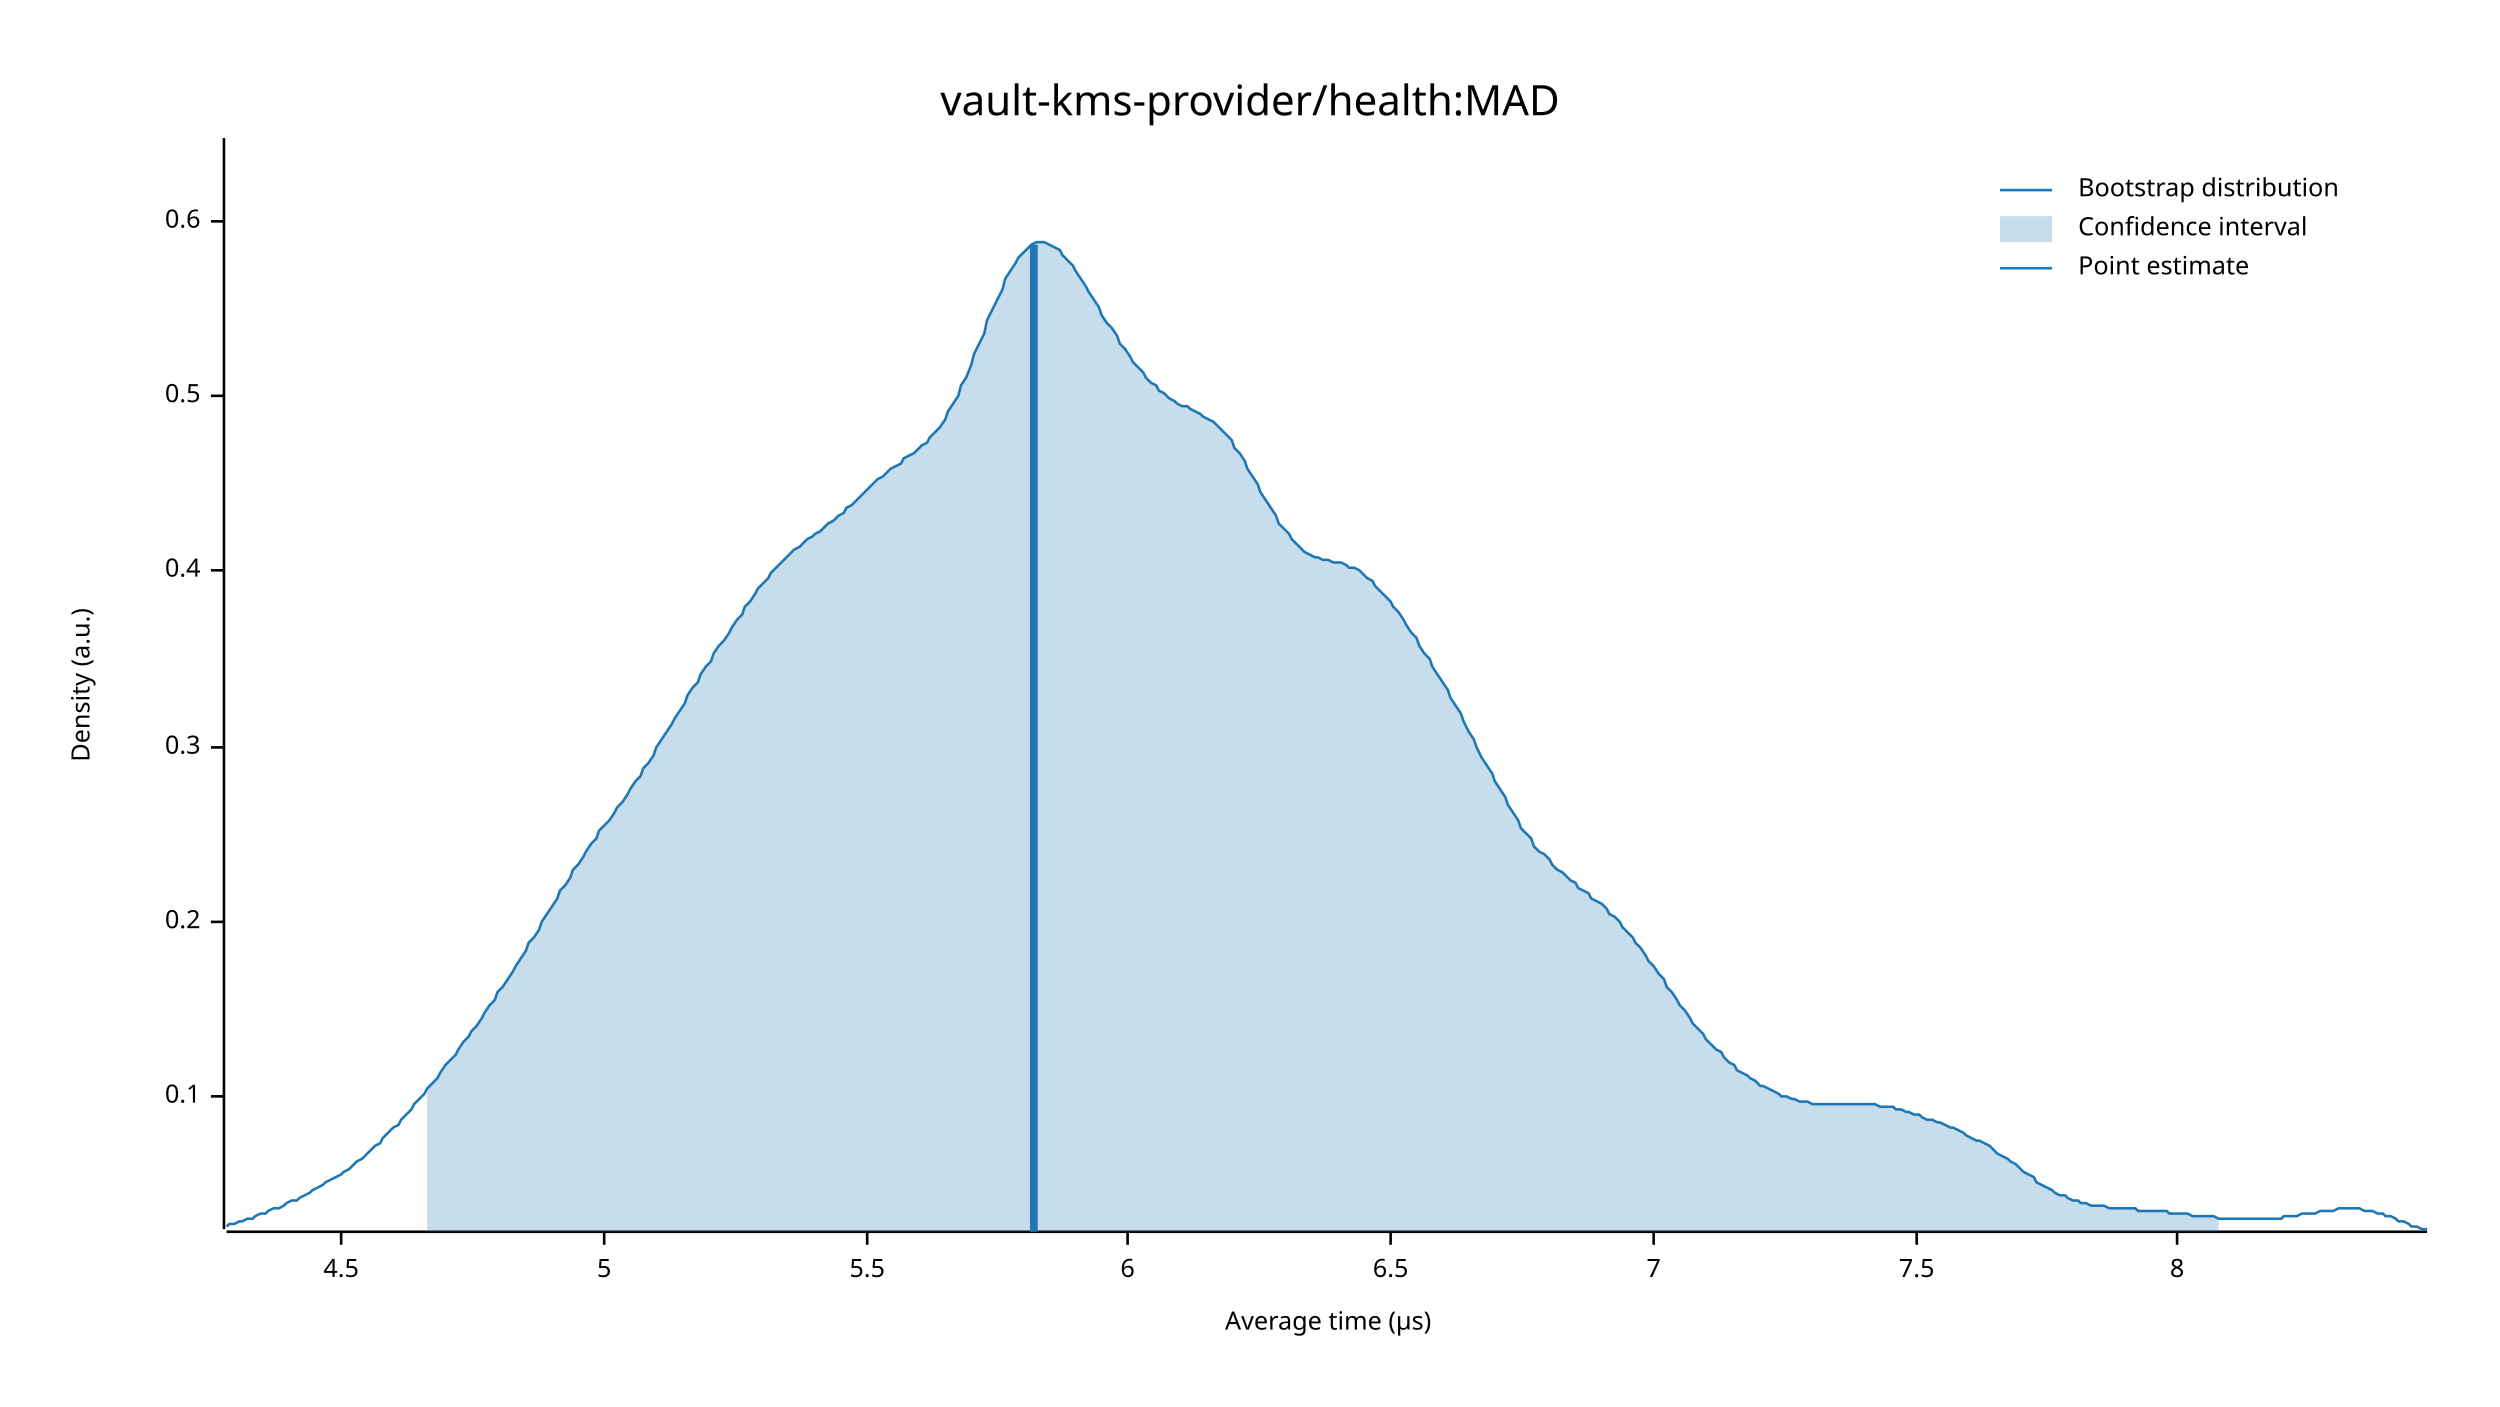
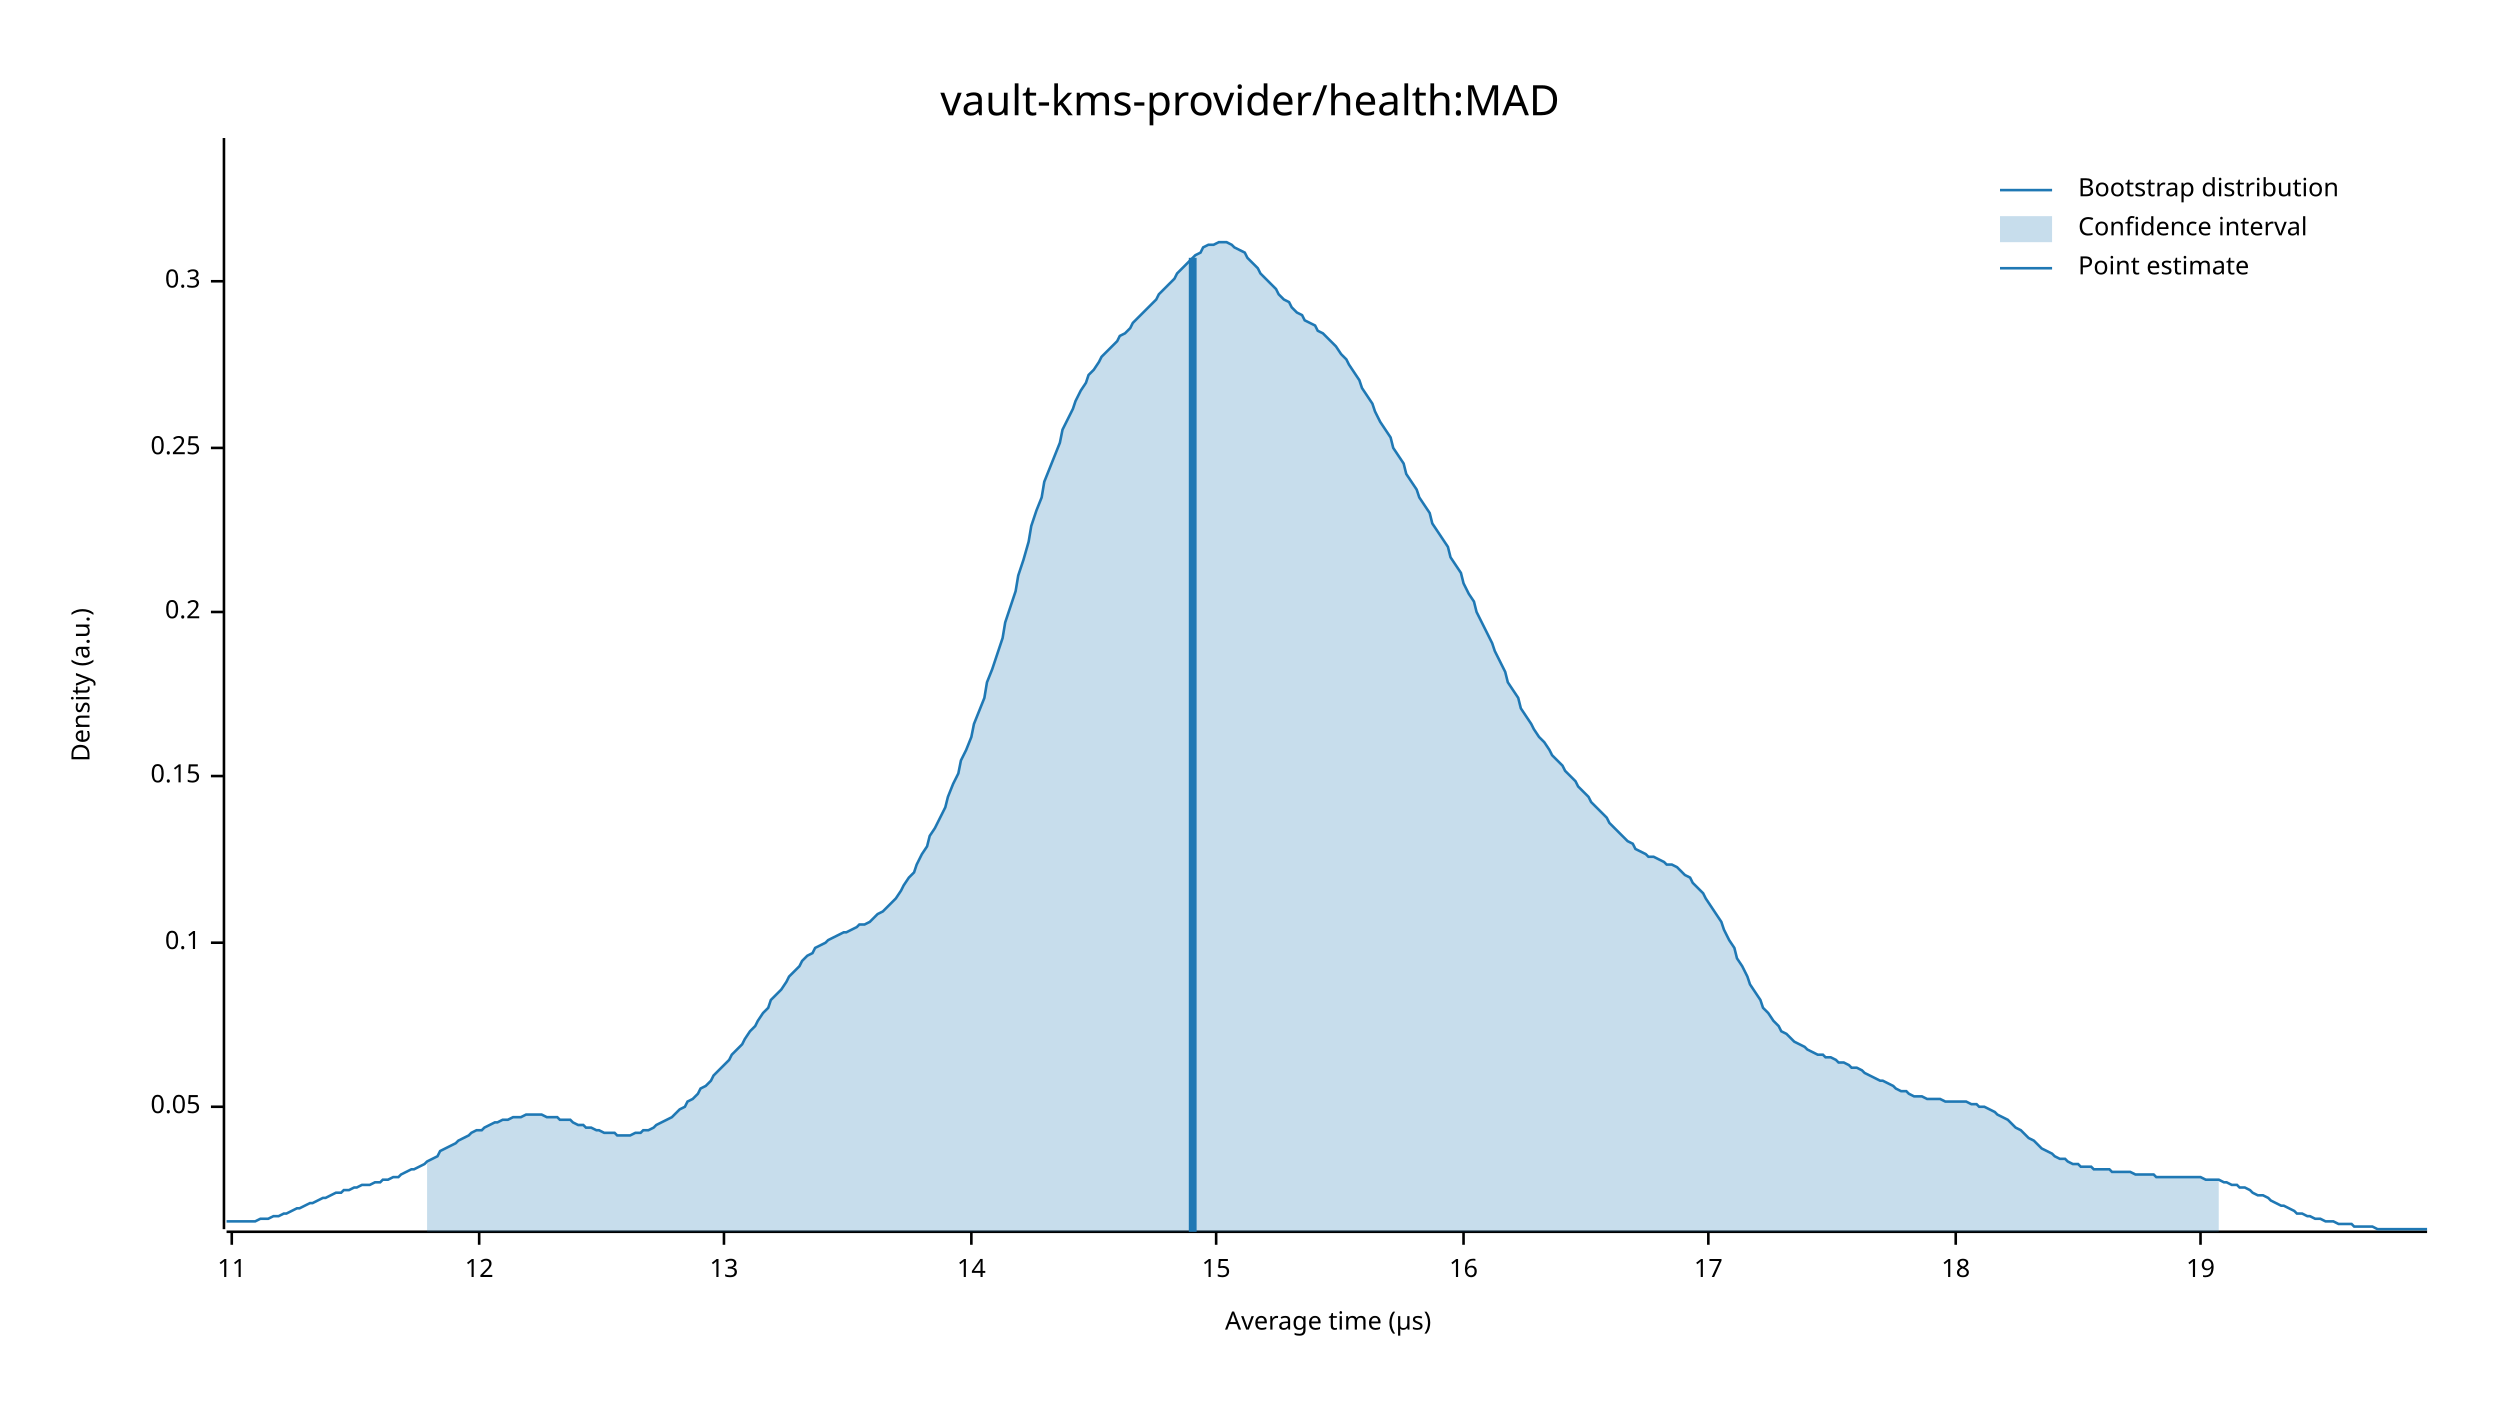
<svg xmlns="http://www.w3.org/2000/svg" width="960" height="540" viewBox="0 0 960 540">
  <text x="480" y="32" dy="0.76em" text-anchor="middle" font-family="sans-serif" font-size="16.129" opacity="1" fill="#000000">
vault-kms-provider/health:MAD
</text>
  <text x="27" y="263" dy="0.76em" text-anchor="middle" font-family="sans-serif" font-size="9.677" opacity="1" fill="#000000" transform="rotate(270, 27, 263)">
Density (a.u.)
</text>
  <text x="510" y="513" dy="-0.5ex" text-anchor="middle" font-family="sans-serif" font-size="9.677" opacity="1" fill="#000000">
Average time (µs)
</text>
  <polyline fill="none" opacity="1" stroke="#000000" stroke-width="1" points="86,53 86,472 " />
-   <text x="77" y="421" dy="0.5ex" text-anchor="end" font-family="sans-serif" font-size="9.677" opacity="1" fill="#000000">
+   <text x="77" y="425" dy="0.5ex" text-anchor="end" font-family="sans-serif" font-size="9.677" opacity="1" fill="#000000">
+ 0.05
+ </text>
+   <polyline fill="none" opacity="1" stroke="#000000" stroke-width="1" points="81,425 86,425 " />
+   <text x="77" y="362" dy="0.5ex" text-anchor="end" font-family="sans-serif" font-size="9.677" opacity="1" fill="#000000">
0.1
</text>
-   <polyline fill="none" opacity="1" stroke="#000000" stroke-width="1" points="81,421 86,421 " />
-   <text x="77" y="354" dy="0.5ex" text-anchor="end" font-family="sans-serif" font-size="9.677" opacity="1" fill="#000000">
+   <polyline fill="none" opacity="1" stroke="#000000" stroke-width="1" points="81,362 86,362 " />
+   <text x="77" y="298" dy="0.5ex" text-anchor="end" font-family="sans-serif" font-size="9.677" opacity="1" fill="#000000">
+ 0.15
+ </text>
+   <polyline fill="none" opacity="1" stroke="#000000" stroke-width="1" points="81,298 86,298 " />
+   <text x="77" y="235" dy="0.5ex" text-anchor="end" font-family="sans-serif" font-size="9.677" opacity="1" fill="#000000">
0.2
</text>
-   <polyline fill="none" opacity="1" stroke="#000000" stroke-width="1" points="81,354 86,354 " />
-   <text x="77" y="287" dy="0.5ex" text-anchor="end" font-family="sans-serif" font-size="9.677" opacity="1" fill="#000000">
+   <polyline fill="none" opacity="1" stroke="#000000" stroke-width="1" points="81,235 86,235 " />
+   <text x="77" y="172" dy="0.5ex" text-anchor="end" font-family="sans-serif" font-size="9.677" opacity="1" fill="#000000">
+ 0.25
+ </text>
+   <polyline fill="none" opacity="1" stroke="#000000" stroke-width="1" points="81,172 86,172 " />
+   <text x="77" y="108" dy="0.5ex" text-anchor="end" font-family="sans-serif" font-size="9.677" opacity="1" fill="#000000">
0.3
</text>
-   <polyline fill="none" opacity="1" stroke="#000000" stroke-width="1" points="81,287 86,287 " />
-   <text x="77" y="219" dy="0.5ex" text-anchor="end" font-family="sans-serif" font-size="9.677" opacity="1" fill="#000000">
- 0.4
+   <polyline fill="none" opacity="1" stroke="#000000" stroke-width="1" points="81,108 86,108 " />
+   <polyline fill="none" opacity="1" stroke="#000000" stroke-width="1" points="87,473 932,473 " />
+   <text x="89" y="483" dy="0.76em" text-anchor="middle" font-family="sans-serif" font-size="9.677" opacity="1" fill="#000000">
+ 11
</text>
-   <polyline fill="none" opacity="1" stroke="#000000" stroke-width="1" points="81,219 86,219 " />
-   <text x="77" y="152" dy="0.5ex" text-anchor="end" font-family="sans-serif" font-size="9.677" opacity="1" fill="#000000">
- 0.5
+   <polyline fill="none" opacity="1" stroke="#000000" stroke-width="1" points="89,473 89,478 " />
+   <text x="184" y="483" dy="0.76em" text-anchor="middle" font-family="sans-serif" font-size="9.677" opacity="1" fill="#000000">
+ 12
</text>
-   <polyline fill="none" opacity="1" stroke="#000000" stroke-width="1" points="81,152 86,152 " />
-   <text x="77" y="85" dy="0.5ex" text-anchor="end" font-family="sans-serif" font-size="9.677" opacity="1" fill="#000000">
- 0.6
+   <polyline fill="none" opacity="1" stroke="#000000" stroke-width="1" points="184,473 184,478 " />
+   <text x="278" y="483" dy="0.76em" text-anchor="middle" font-family="sans-serif" font-size="9.677" opacity="1" fill="#000000">
+ 13
</text>
-   <polyline fill="none" opacity="1" stroke="#000000" stroke-width="1" points="81,85 86,85 " />
-   <polyline fill="none" opacity="1" stroke="#000000" stroke-width="1" points="87,473 932,473 " />
-   <text x="131" y="483" dy="0.76em" text-anchor="middle" font-family="sans-serif" font-size="9.677" opacity="1" fill="#000000">
- 4.5
+   <polyline fill="none" opacity="1" stroke="#000000" stroke-width="1" points="278,473 278,478 " />
+   <text x="373" y="483" dy="0.76em" text-anchor="middle" font-family="sans-serif" font-size="9.677" opacity="1" fill="#000000">
+ 14
</text>
-   <polyline fill="none" opacity="1" stroke="#000000" stroke-width="1" points="131,473 131,478 " />
-   <text x="232" y="483" dy="0.76em" text-anchor="middle" font-family="sans-serif" font-size="9.677" opacity="1" fill="#000000">
- 5
+   <polyline fill="none" opacity="1" stroke="#000000" stroke-width="1" points="373,473 373,478 " />
+   <text x="467" y="483" dy="0.76em" text-anchor="middle" font-family="sans-serif" font-size="9.677" opacity="1" fill="#000000">
+ 15
</text>
-   <polyline fill="none" opacity="1" stroke="#000000" stroke-width="1" points="232,473 232,478 " />
-   <text x="333" y="483" dy="0.76em" text-anchor="middle" font-family="sans-serif" font-size="9.677" opacity="1" fill="#000000">
- 5.5
+   <polyline fill="none" opacity="1" stroke="#000000" stroke-width="1" points="467,473 467,478 " />
+   <text x="562" y="483" dy="0.76em" text-anchor="middle" font-family="sans-serif" font-size="9.677" opacity="1" fill="#000000">
+ 16
</text>
-   <polyline fill="none" opacity="1" stroke="#000000" stroke-width="1" points="333,473 333,478 " />
-   <text x="433" y="483" dy="0.76em" text-anchor="middle" font-family="sans-serif" font-size="9.677" opacity="1" fill="#000000">
- 6
+   <polyline fill="none" opacity="1" stroke="#000000" stroke-width="1" points="562,473 562,478 " />
+   <text x="656" y="483" dy="0.76em" text-anchor="middle" font-family="sans-serif" font-size="9.677" opacity="1" fill="#000000">
+ 17
</text>
-   <polyline fill="none" opacity="1" stroke="#000000" stroke-width="1" points="433,473 433,478 " />
-   <text x="534" y="483" dy="0.76em" text-anchor="middle" font-family="sans-serif" font-size="9.677" opacity="1" fill="#000000">
- 6.5
+   <polyline fill="none" opacity="1" stroke="#000000" stroke-width="1" points="656,473 656,478 " />
+   <text x="751" y="483" dy="0.76em" text-anchor="middle" font-family="sans-serif" font-size="9.677" opacity="1" fill="#000000">
+ 18
</text>
-   <polyline fill="none" opacity="1" stroke="#000000" stroke-width="1" points="534,473 534,478 " />
-   <text x="635" y="483" dy="0.76em" text-anchor="middle" font-family="sans-serif" font-size="9.677" opacity="1" fill="#000000">
- 7
+   <polyline fill="none" opacity="1" stroke="#000000" stroke-width="1" points="751,473 751,478 " />
+   <text x="845" y="483" dy="0.76em" text-anchor="middle" font-family="sans-serif" font-size="9.677" opacity="1" fill="#000000">
+ 19
</text>
-   <polyline fill="none" opacity="1" stroke="#000000" stroke-width="1" points="635,473 635,478 " />
-   <text x="736" y="483" dy="0.76em" text-anchor="middle" font-family="sans-serif" font-size="9.677" opacity="1" fill="#000000">
- 7.5
- </text>
-   <polyline fill="none" opacity="1" stroke="#000000" stroke-width="1" points="736,473 736,478 " />
-   <text x="836" y="483" dy="0.76em" text-anchor="middle" font-family="sans-serif" font-size="9.677" opacity="1" fill="#000000">
- 8
- </text>
-   <polyline fill="none" opacity="1" stroke="#000000" stroke-width="1" points="836,473 836,478 " />
-   <polyline fill="none" opacity="1" stroke="#1F78B4" stroke-width="1" points="87,471 88,470 90,470 92,469 93,469 95,468 97,468 98,467 100,466 102,466 103,465 105,464 107,464 109,463 110,462 112,461 114,461 115,460 117,459 119,458 120,457 122,456 124,455 125,454 127,453 129,452 131,451 132,450 134,449 136,447 137,446 139,445 141,443 142,442 144,440 146,439 147,437 149,435 151,433 153,432 154,430 156,428 158,426 159,424 161,422 163,420 164,418 166,416 168,414 169,412 171,409 173,407 175,405 176,403 178,400 180,398 181,396 183,394 185,391 186,389 188,386 190,384 191,381 193,379 195,376 197,373 198,371 200,368 202,365 203,362 205,360 207,357 208,354 210,351 212,348 214,345 215,342 217,340 219,337 220,334 222,332 224,329 225,327 227,324 229,322 230,319 232,317 234,315 236,312 237,310 239,308 241,305 242,303 244,300 246,298 247,295 249,293 251,290 252,287 254,284 256,281 258,278 259,276 261,273 263,270 264,267 266,264 268,262 269,259 271,256 273,254 274,251 276,248 278,246 280,243 281,241 283,238 285,236 286,233 288,231 290,228 291,226 293,224 295,222 296,220 298,218 300,216 302,214 303,213 305,211 307,210 308,209 310,207 312,206 313,205 315,204 317,202 318,201 320,200 322,198 324,197 325,195 327,194 329,192 330,191 332,189 334,187 335,186 337,184 339,183 341,181 342,180 344,179 346,178 347,176 349,175 351,174 352,173 354,171 356,170 357,168 359,166 361,164 363,161 364,158 366,155 368,152 369,148 371,145 373,140 374,136 376,132 378,128 379,123 381,119 383,115 385,111 386,107 388,104 390,101 391,99 393,97 395,95 396,94 398,93 400,93 401,93 403,94 405,95 407,96 408,98 410,100 412,102 413,104 415,107 417,110 418,112 420,115 422,118 423,121 425,124 427,126 429,129 430,132 432,134 434,137 435,139 437,141 439,143 440,145 442,147 444,148 445,150 447,151 449,153 451,154 452,155 454,156 456,156 457,157 459,158 461,159 462,160 464,161 466,162 468,164 469,165 471,167 473,169 474,172 476,174 478,177 479,180 481,183 483,186 484,189 486,192 488,195 490,198 491,201 493,203 495,205 496,207 498,209 500,211 501,212 503,213 505,214 506,214 508,215 510,215 512,216 513,216 515,216 517,217 518,218 520,218 522,219 523,220 525,222 527,223 528,225 530,227 532,229 534,231 535,233 537,235 539,238 540,240 542,243 544,245 545,248 547,251 549,253 550,256 552,259 554,262 556,265 557,268 559,271 561,274 562,277 564,281 566,284 567,287 569,291 571,294 573,297 574,300 576,303 578,306 579,309 581,312 583,315 584,318 586,320 588,322 589,325 591,327 593,328 595,330 596,332 598,334 600,335 601,336 603,338 605,339 606,341 608,342 610,343 611,345 613,346 615,347 617,349 618,351 620,352 622,354 623,356 625,358 627,360 628,362 630,364 632,367 633,369 635,371 637,374 639,376 640,379 642,381 644,384 645,386 647,388 649,391 650,393 652,395 654,397 655,399 657,401 659,403 661,404 662,406 664,408 666,409 667,411 669,412 671,413 672,414 674,415 676,417 677,417 679,418 681,419 683,420 684,421 686,421 688,422 689,422 691,423 693,423 694,423 696,424 698,424 700,424 701,424 703,424 705,424 706,424 708,424 710,424 711,424 713,424 715,424 716,424 718,424 720,424 722,425 723,425 725,425 727,425 728,426 730,426 732,427 733,427 735,428 737,428 738,429 740,430 742,430 744,431 745,431 747,432 749,433 750,433 752,434 754,435 755,436 757,437 759,438 760,438 762,439 764,440 766,442 767,443 769,444 771,445 772,446 774,447 776,449 777,450 779,451 781,452 782,454 784,455 786,456 788,457 789,458 791,459 793,459 794,460 796,461 798,461 799,462 801,462 803,463 804,463 806,463 808,463 810,464 811,464 813,464 815,464 816,464 818,464 820,464 821,465 823,465 825,465 827,465 828,465 830,465 832,465 833,466 835,466 837,466 838,466 840,466 842,467 843,467 845,467 847,467 849,467 850,467 852,468 854,468 855,468 857,468 859,468 860,468 862,468 864,468 865,468 867,468 869,468 871,468 872,468 874,468 876,468 877,467 879,467 881,467 882,467 884,466 886,466 887,466 889,466 891,465 893,465 894,465 896,465 898,464 899,464 901,464 903,464 904,464 906,464 908,465 909,465 911,465 913,466 915,466 916,467 918,467 920,468 921,469 923,469 925,470 926,471 928,471 930,472 932,472 " />
-   <polygon opacity="0.25" fill="#1F78B4" points="164,418 166,416 168,414 169,412 171,409 173,407 175,405 176,403 178,400 180,398 181,396 183,394 185,391 186,389 188,386 190,384 191,381 193,379 195,376 197,373 198,371 200,368 202,365 203,362 205,360 207,357 208,354 210,351 212,348 214,345 215,342 217,340 219,337 220,334 222,332 224,329 225,327 227,324 229,322 230,319 232,317 234,315 236,312 237,310 239,308 241,305 242,303 244,300 246,298 247,295 249,293 251,290 252,287 254,284 256,281 258,278 259,276 261,273 263,270 264,267 266,264 268,262 269,259 271,256 273,254 274,251 276,248 278,246 280,243 281,241 283,238 285,236 286,233 288,231 290,228 291,226 293,224 295,222 296,220 298,218 300,216 302,214 303,213 305,211 307,210 308,209 310,207 312,206 313,205 315,204 317,202 318,201 320,200 322,198 324,197 325,195 327,194 329,192 330,191 332,189 334,187 335,186 337,184 339,183 341,181 342,180 344,179 346,178 347,176 349,175 351,174 352,173 354,171 356,170 357,168 359,166 361,164 363,161 364,158 366,155 368,152 369,148 371,145 373,140 374,136 376,132 378,128 379,123 381,119 383,115 385,111 386,107 388,104 390,101 391,99 393,97 395,95 396,94 398,93 400,93 401,93 403,94 405,95 407,96 408,98 410,100 412,102 413,104 415,107 417,110 418,112 420,115 422,118 423,121 425,124 427,126 429,129 430,132 432,134 434,137 435,139 437,141 439,143 440,145 442,147 444,148 445,150 447,151 449,153 451,154 452,155 454,156 456,156 457,157 459,158 461,159 462,160 464,161 466,162 468,164 469,165 471,167 473,169 474,172 476,174 478,177 479,180 481,183 483,186 484,189 486,192 488,195 490,198 491,201 493,203 495,205 496,207 498,209 500,211 501,212 503,213 505,214 506,214 508,215 510,215 512,216 513,216 515,216 517,217 518,218 520,218 522,219 523,220 525,222 527,223 528,225 530,227 532,229 534,231 535,233 537,235 539,238 540,240 542,243 544,245 545,248 547,251 549,253 550,256 552,259 554,262 556,265 557,268 559,271 561,274 562,277 564,281 566,284 567,287 569,291 571,294 573,297 574,300 576,303 578,306 579,309 581,312 583,315 584,318 586,320 588,322 589,325 591,327 593,328 595,330 596,332 598,334 600,335 601,336 603,338 605,339 606,341 608,342 610,343 611,345 613,346 615,347 617,349 618,351 620,352 622,354 623,356 625,358 627,360 628,362 630,364 632,367 633,369 635,371 637,374 639,376 640,379 642,381 644,384 645,386 647,388 649,391 650,393 652,395 654,397 655,399 657,401 659,403 661,404 662,406 664,408 666,409 667,411 669,412 671,413 672,414 674,415 676,417 677,417 679,418 681,419 683,420 684,421 686,421 688,422 689,422 691,423 693,423 694,423 696,424 698,424 700,424 701,424 703,424 705,424 706,424 708,424 710,424 711,424 713,424 715,424 716,424 718,424 720,424 722,425 723,425 725,425 727,425 728,426 730,426 732,427 733,427 735,428 737,428 738,429 740,430 742,430 744,431 745,431 747,432 749,433 750,433 752,434 754,435 755,436 757,437 759,438 760,438 762,439 764,440 766,442 767,443 769,444 771,445 772,446 774,447 776,449 777,450 779,451 781,452 782,454 784,455 786,456 788,457 789,458 791,459 793,459 794,460 796,461 798,461 799,462 801,462 803,463 804,463 806,463 808,463 810,464 811,464 813,464 815,464 816,464 818,464 820,464 821,465 823,465 825,465 827,465 828,465 830,465 832,465 833,466 835,466 837,466 838,466 840,466 842,467 843,467 845,467 847,467 849,467 850,467 852,468 852,473 164,473 " />
-   <polyline fill="none" opacity="1" stroke="#1F78B4" stroke-width="3" points="397,473 397,94 " />
+   <polyline fill="none" opacity="1" stroke="#000000" stroke-width="1" points="845,473 845,478 " />
+   <polyline fill="none" opacity="1" stroke="#1F78B4" stroke-width="1" points="87,469 88,469 90,469 92,469 93,469 95,469 97,469 98,469 100,468 102,468 103,468 105,467 107,467 109,466 110,466 112,465 114,464 115,464 117,463 119,462 120,462 122,461 124,460 125,460 127,459 129,458 131,458 132,457 134,457 136,456 137,456 139,455 141,455 142,455 144,454 146,454 147,453 149,453 151,452 153,452 154,451 156,450 158,449 159,449 161,448 163,447 164,446 166,445 168,444 169,442 171,441 173,440 175,439 176,438 178,437 180,436 181,435 183,434 185,434 186,433 188,432 190,431 191,431 193,430 195,430 197,429 198,429 200,429 202,428 203,428 205,428 207,428 208,428 210,429 212,429 214,429 215,430 217,430 219,430 220,431 222,432 224,432 225,433 227,433 229,434 230,434 232,435 234,435 236,435 237,436 239,436 241,436 242,436 244,435 246,435 247,434 249,434 251,433 252,432 254,431 256,430 258,429 259,428 261,426 263,425 264,423 266,422 268,420 269,418 271,417 273,415 274,413 276,411 278,409 280,407 281,405 283,403 285,401 286,399 288,396 290,394 291,392 293,389 295,387 296,384 298,382 300,380 302,377 303,375 305,373 307,371 308,369 310,367 312,366 313,364 315,363 317,362 318,361 320,360 322,359 324,358 325,358 327,357 329,356 330,355 332,355 334,354 335,353 337,351 339,350 341,348 342,347 344,345 346,342 347,340 349,337 351,335 352,332 354,328 356,325 357,321 359,318 361,314 363,310 364,306 366,301 368,297 369,292 371,288 373,283 374,278 376,273 378,268 379,262 381,257 383,251 385,245 386,239 388,233 390,227 391,221 393,215 395,208 396,202 398,196 400,191 401,185 403,180 405,175 407,170 408,165 410,161 412,157 413,154 415,150 417,147 418,144 420,142 422,139 423,137 425,135 427,133 429,131 430,129 432,128 434,126 435,124 437,122 439,120 440,119 442,117 444,115 445,113 447,111 449,109 451,107 452,105 454,103 456,101 457,100 459,98 461,97 462,95 464,94 466,94 468,93 469,93 471,93 473,94 474,95 476,96 478,97 479,99 481,101 483,103 484,105 486,107 488,109 490,111 491,113 493,115 495,116 496,118 498,120 500,121 501,123 503,124 505,125 506,127 508,128 510,130 512,132 513,133 515,136 517,138 518,140 520,143 522,146 523,149 525,152 527,155 528,158 530,162 532,165 534,168 535,172 537,175 539,178 540,182 542,185 544,188 545,191 547,194 549,197 550,201 552,204 554,207 556,210 557,214 559,217 561,220 562,224 564,228 566,231 567,235 569,239 571,243 573,247 574,250 576,254 578,258 579,262 581,265 583,268 584,272 586,275 588,278 589,280 591,283 593,285 595,288 596,290 598,292 600,294 601,296 603,298 605,300 606,302 608,304 610,306 611,308 613,310 615,312 617,314 618,316 620,318 622,320 623,321 625,323 627,324 628,326 630,327 632,328 633,329 635,329 637,330 639,331 640,332 642,332 644,333 645,334 647,336 649,337 650,339 652,341 654,343 655,345 657,348 659,351 661,354 662,357 664,361 666,364 667,368 669,371 671,375 672,378 674,381 676,384 677,387 679,389 681,392 683,394 684,396 686,397 688,399 689,400 691,401 693,402 694,403 696,404 698,405 700,405 701,406 703,406 705,407 706,408 708,408 710,409 711,410 713,410 715,411 716,412 718,413 720,414 722,415 723,415 725,416 727,417 728,418 730,419 732,419 733,420 735,421 737,421 738,421 740,422 742,422 744,422 745,422 747,423 749,423 750,423 752,423 754,423 755,423 757,424 759,424 760,425 762,425 764,426 766,427 767,428 769,429 771,430 772,431 774,433 776,434 777,435 779,437 781,438 782,439 784,441 786,442 788,443 789,444 791,445 793,445 794,446 796,447 798,447 799,448 801,448 803,448 804,449 806,449 808,449 810,449 811,450 813,450 815,450 816,450 818,450 820,451 821,451 823,451 825,451 827,451 828,452 830,452 832,452 833,452 835,452 837,452 838,452 840,452 842,452 843,452 845,452 847,453 849,453 850,453 852,453 854,454 855,454 857,455 859,455 860,456 862,456 864,457 865,458 867,459 869,459 871,460 872,461 874,462 876,463 877,463 879,464 881,465 882,466 884,466 886,467 887,467 889,468 891,468 893,469 894,469 896,469 898,470 899,470 901,470 903,470 904,471 906,471 908,471 909,471 911,471 913,472 915,472 916,472 918,472 920,472 921,472 923,472 925,472 926,472 928,472 930,472 932,472 " />
+   <polygon opacity="0.25" fill="#1F78B4" points="164,446 166,445 168,444 169,442 171,441 173,440 175,439 176,438 178,437 180,436 181,435 183,434 185,434 186,433 188,432 190,431 191,431 193,430 195,430 197,429 198,429 200,429 202,428 203,428 205,428 207,428 208,428 210,429 212,429 214,429 215,430 217,430 219,430 220,431 222,432 224,432 225,433 227,433 229,434 230,434 232,435 234,435 236,435 237,436 239,436 241,436 242,436 244,435 246,435 247,434 249,434 251,433 252,432 254,431 256,430 258,429 259,428 261,426 263,425 264,423 266,422 268,420 269,418 271,417 273,415 274,413 276,411 278,409 280,407 281,405 283,403 285,401 286,399 288,396 290,394 291,392 293,389 295,387 296,384 298,382 300,380 302,377 303,375 305,373 307,371 308,369 310,367 312,366 313,364 315,363 317,362 318,361 320,360 322,359 324,358 325,358 327,357 329,356 330,355 332,355 334,354 335,353 337,351 339,350 341,348 342,347 344,345 346,342 347,340 349,337 351,335 352,332 354,328 356,325 357,321 359,318 361,314 363,310 364,306 366,301 368,297 369,292 371,288 373,283 374,278 376,273 378,268 379,262 381,257 383,251 385,245 386,239 388,233 390,227 391,221 393,215 395,208 396,202 398,196 400,191 401,185 403,180 405,175 407,170 408,165 410,161 412,157 413,154 415,150 417,147 418,144 420,142 422,139 423,137 425,135 427,133 429,131 430,129 432,128 434,126 435,124 437,122 439,120 440,119 442,117 444,115 445,113 447,111 449,109 451,107 452,105 454,103 456,101 457,100 459,98 461,97 462,95 464,94 466,94 468,93 469,93 471,93 473,94 474,95 476,96 478,97 479,99 481,101 483,103 484,105 486,107 488,109 490,111 491,113 493,115 495,116 496,118 498,120 500,121 501,123 503,124 505,125 506,127 508,128 510,130 512,132 513,133 515,136 517,138 518,140 520,143 522,146 523,149 525,152 527,155 528,158 530,162 532,165 534,168 535,172 537,175 539,178 540,182 542,185 544,188 545,191 547,194 549,197 550,201 552,204 554,207 556,210 557,214 559,217 561,220 562,224 564,228 566,231 567,235 569,239 571,243 573,247 574,250 576,254 578,258 579,262 581,265 583,268 584,272 586,275 588,278 589,280 591,283 593,285 595,288 596,290 598,292 600,294 601,296 603,298 605,300 606,302 608,304 610,306 611,308 613,310 615,312 617,314 618,316 620,318 622,320 623,321 625,323 627,324 628,326 630,327 632,328 633,329 635,329 637,330 639,331 640,332 642,332 644,333 645,334 647,336 649,337 650,339 652,341 654,343 655,345 657,348 659,351 661,354 662,357 664,361 666,364 667,368 669,371 671,375 672,378 674,381 676,384 677,387 679,389 681,392 683,394 684,396 686,397 688,399 689,400 691,401 693,402 694,403 696,404 698,405 700,405 701,406 703,406 705,407 706,408 708,408 710,409 711,410 713,410 715,411 716,412 718,413 720,414 722,415 723,415 725,416 727,417 728,418 730,419 732,419 733,420 735,421 737,421 738,421 740,422 742,422 744,422 745,422 747,423 749,423 750,423 752,423 754,423 755,423 757,424 759,424 760,425 762,425 764,426 766,427 767,428 769,429 771,430 772,431 774,433 776,434 777,435 779,437 781,438 782,439 784,441 786,442 788,443 789,444 791,445 793,445 794,446 796,447 798,447 799,448 801,448 803,448 804,449 806,449 808,449 810,449 811,450 813,450 815,450 816,450 818,450 820,451 821,451 823,451 825,451 827,451 828,452 830,452 832,452 833,452 835,452 837,452 838,452 840,452 842,452 843,452 845,452 847,453 849,453 850,453 852,453 852,473 164,473 " />
+   <polyline fill="none" opacity="1" stroke="#1F78B4" stroke-width="3" points="458,473 458,99 " />
  <text x="798" y="68" dy="0.76em" text-anchor="start" font-family="sans-serif" font-size="9.677" opacity="1" fill="#000000">
Bootstrap distribution
</text>
  <text x="798" y="83" dy="0.76em" text-anchor="start" font-family="sans-serif" font-size="9.677" opacity="1" fill="#000000">
Confidence interval
</text>
  <text x="798" y="98" dy="0.76em" text-anchor="start" font-family="sans-serif" font-size="9.677" opacity="1" fill="#000000">
Point estimate
</text>
  <polyline fill="none" opacity="1" stroke="#1F78B4" stroke-width="1" points="768,73 788,73 " />
  <rect x="768" y="83" width="20" height="10" opacity="0.25" fill="#1F78B4" stroke="none" />
  <polyline fill="none" opacity="1" stroke="#1F78B4" stroke-width="1" points="768,103 788,103 " />
</svg>
